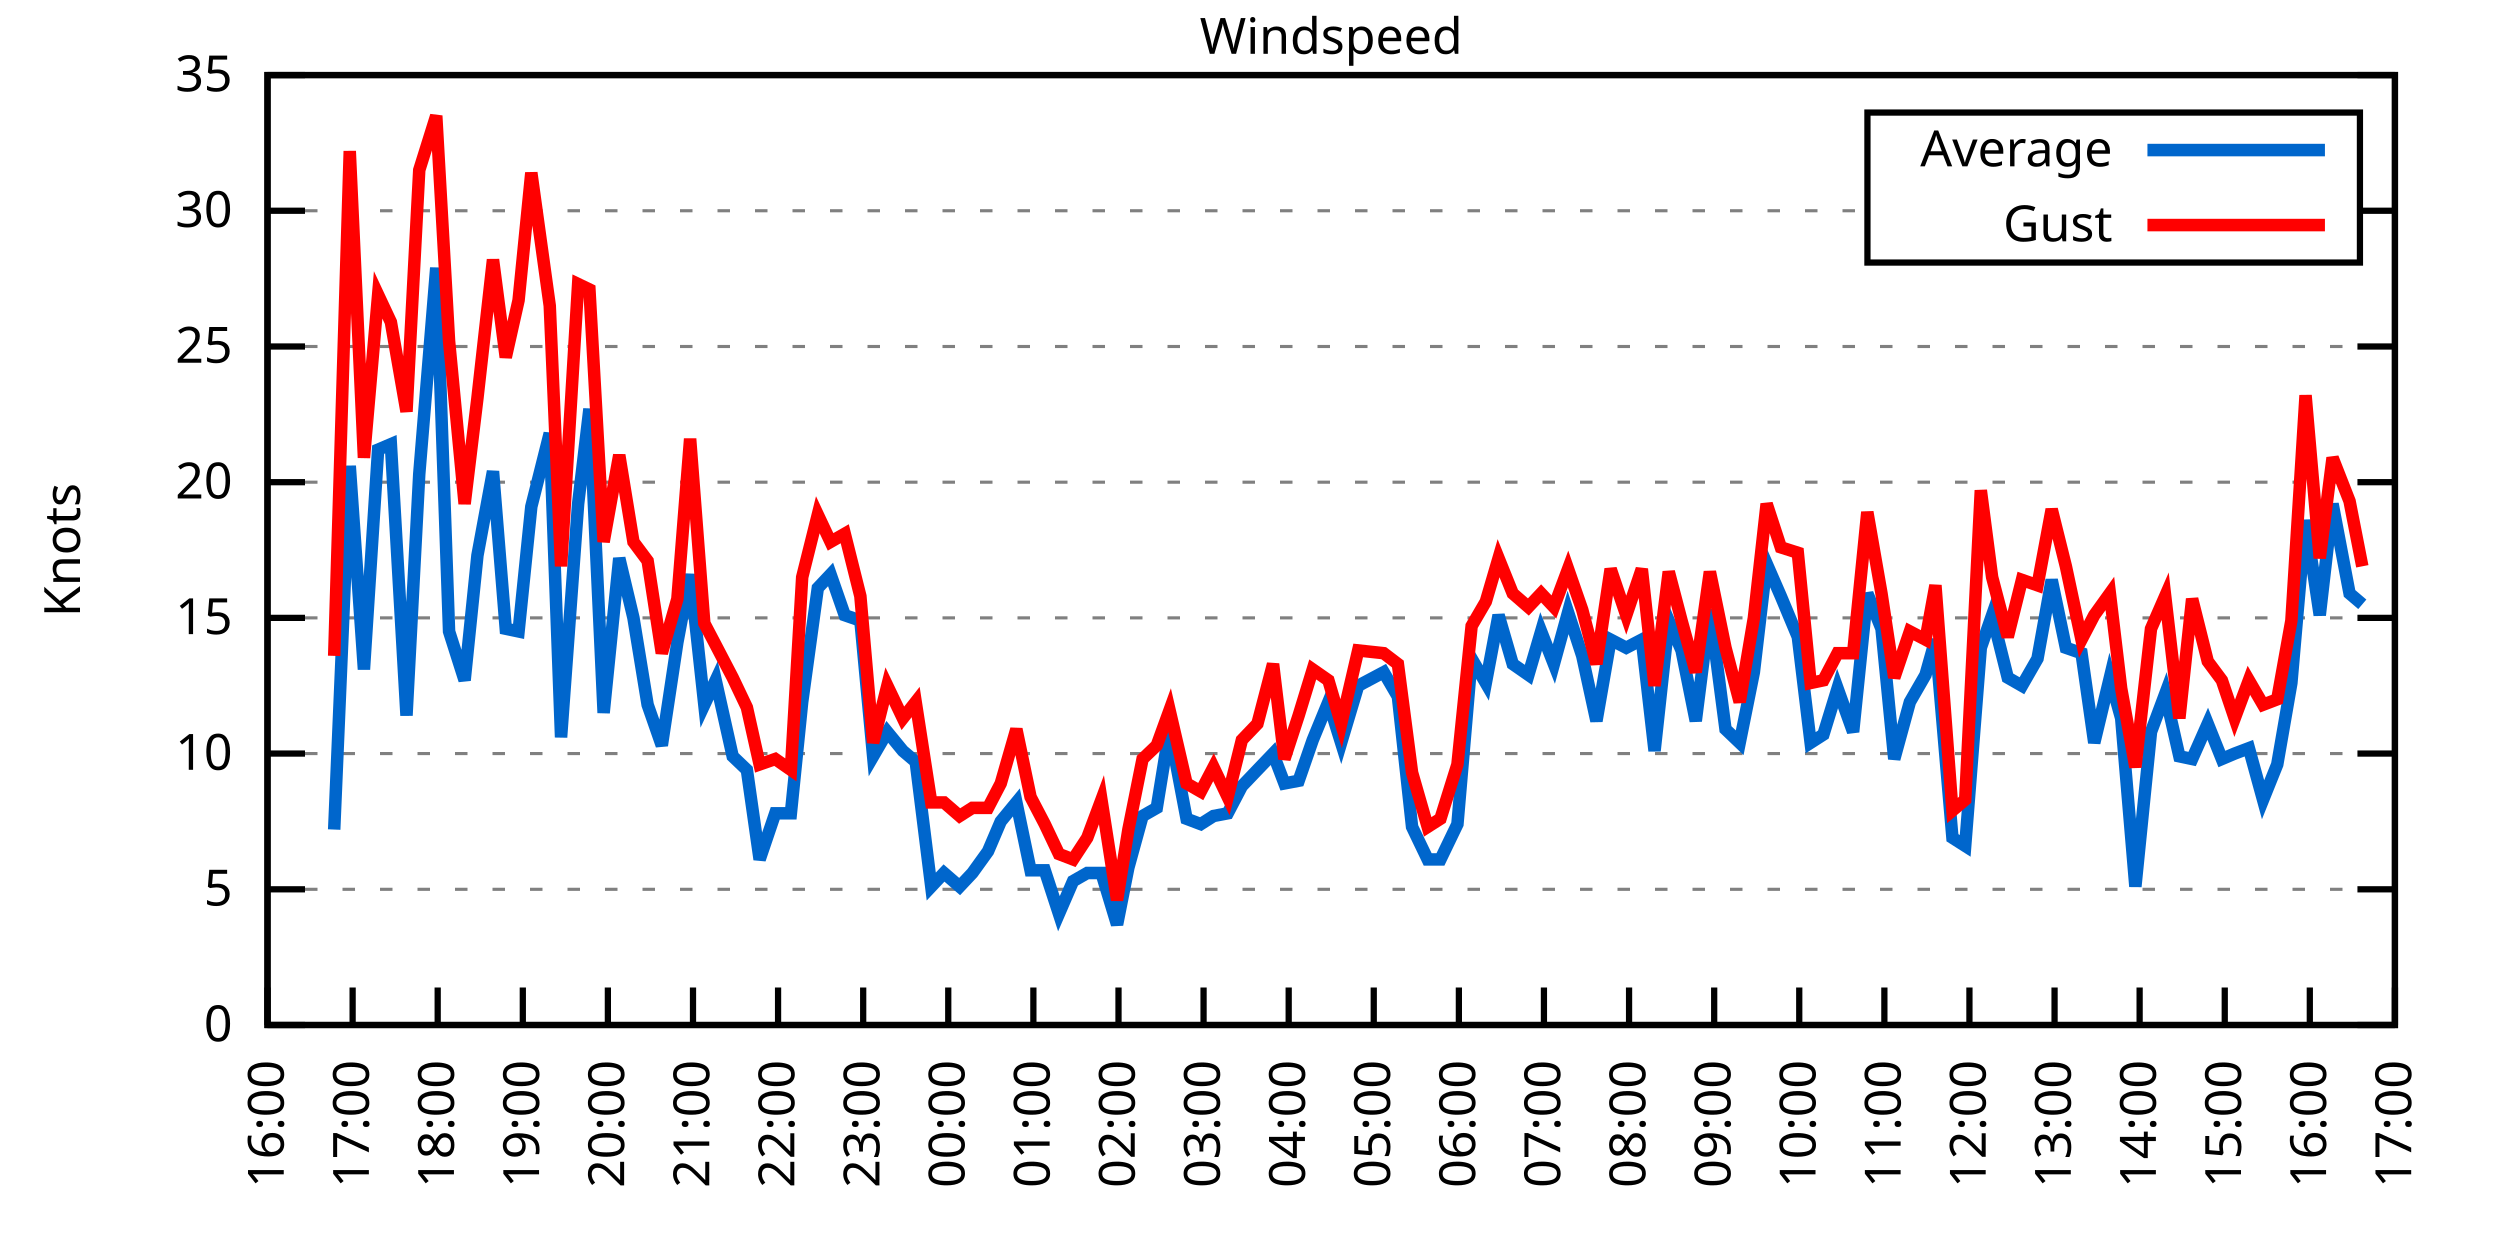
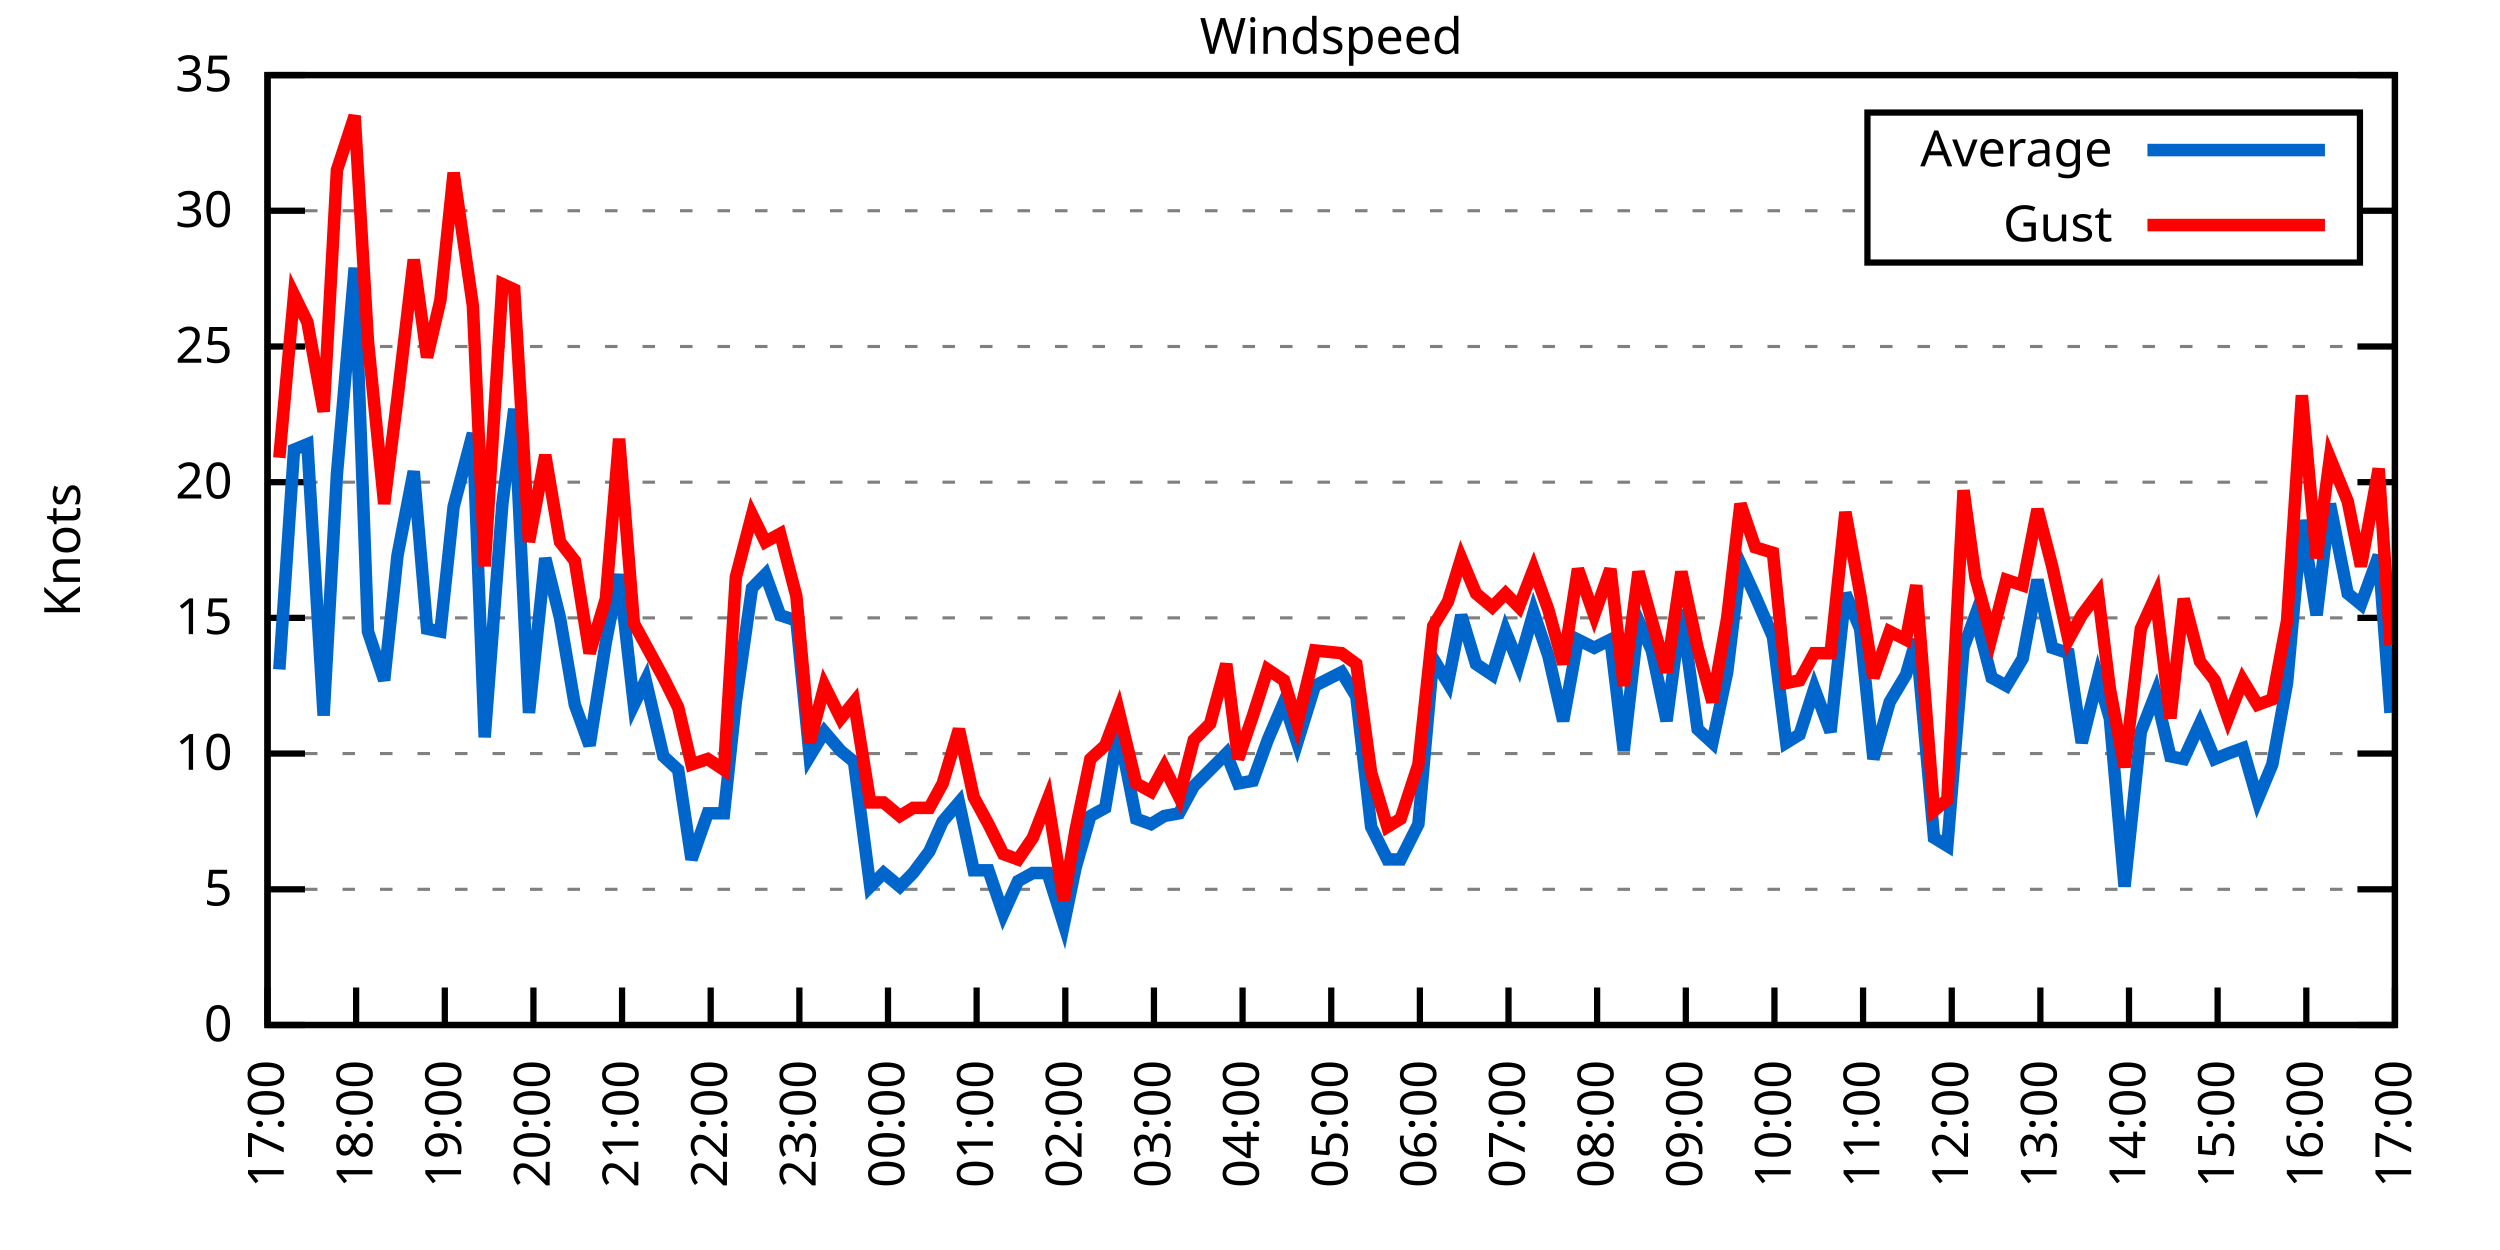
<svg xmlns="http://www.w3.org/2000/svg" xmlns:xlink="http://www.w3.org/1999/xlink" width="400" height="200" viewBox="0 0 400 200">
  <g id="gnuplot_canvas">
    <rect x="0" y="0" width="400" height="200" fill="none" />
    <defs>
      <circle id="gpDot" r="0.5" stroke-width="0.5" stroke="currentColor" />
      <path id="gpPt0" stroke-width="0.333" stroke="currentColor" d="M-1,0 h2 M0,-1 v2" />
      <path id="gpPt1" stroke-width="0.333" stroke="currentColor" d="M-1,-1 L1,1 M1,-1 L-1,1" />
      <path id="gpPt2" stroke-width="0.333" stroke="currentColor" d="M-1,0 L1,0 M0,-1 L0,1 M-1,-1 L1,1 M-1,1 L1,-1" />
      <rect id="gpPt3" stroke-width="0.333" stroke="currentColor" x="-1" y="-1" width="2" height="2" />
      <rect id="gpPt4" stroke-width="0.333" stroke="currentColor" fill="currentColor" x="-1" y="-1" width="2" height="2" />
      <circle id="gpPt5" stroke-width="0.333" stroke="currentColor" cx="0" cy="0" r="1" />
      <use xlink:href="#gpPt5" id="gpPt6" fill="currentColor" stroke="none" />
      <path id="gpPt7" stroke-width="0.333" stroke="currentColor" d="M0,-1.33 L-1.33,0.67 L1.33,0.67 z" />
      <use xlink:href="#gpPt7" id="gpPt8" fill="currentColor" stroke="none" />
      <use xlink:href="#gpPt7" id="gpPt9" stroke="currentColor" transform="rotate(180)" />
      <use xlink:href="#gpPt9" id="gpPt10" fill="currentColor" stroke="none" />
      <use xlink:href="#gpPt3" id="gpPt11" stroke="currentColor" transform="rotate(45)" />
      <use xlink:href="#gpPt11" id="gpPt12" fill="currentColor" stroke="none" />
      <path id="gpPt13" stroke-width="0.333" stroke="currentColor" d="M0,1.330 L1.265,0.411 L0.782,-1.067 L-0.782,-1.076 L-1.265,0.411 z" />
      <use xlink:href="#gpPt13" id="gpPt14" fill="currentColor" stroke="none" />
      <filter id="textbox" filterUnits="objectBoundingBox" x="0" y="0" height="1" width="1">
        <feFlood flood-color="white" flood-opacity="1" result="bgnd" />
        <feComposite in="SourceGraphic" in2="bgnd" operator="atop" />
      </filter>
      <filter id="greybox" filterUnits="objectBoundingBox" x="0" y="0" height="1" width="1">
        <feFlood flood-color="lightgrey" flood-opacity="1" result="grey" />
        <feComposite in="SourceGraphic" in2="grey" operator="atop" />
      </filter>
    </defs>
    <g fill="none" color="white" stroke="currentColor" stroke-width="1.00" stroke-linecap="butt" stroke-linejoin="miter">
</g>
    <g fill="none" color="black" stroke="currentColor" stroke-width="1.00" stroke-linecap="butt" stroke-linejoin="miter">
      <g stroke="none" shape-rendering="crispEdges">
        <polygon fill="rgb(255, 255, 255)" points="42.80,164.00 383.18,164.00 383.18,12.02 42.80,12.02 " />
      </g>
    </g>
    <g fill="none" color="black" stroke="currentColor" stroke-width="1.00" stroke-linecap="butt" stroke-linejoin="miter">
</g>
    <g fill="none" color="black" stroke="black" stroke-width="0.50" stroke-linecap="butt" stroke-linejoin="miter">
</g>
    <g fill="none" color="gray" stroke="currentColor" stroke-width="0.50" stroke-linecap="butt" stroke-linejoin="miter">
      <path stroke="gray" stroke-dasharray="2,4" class="gridline" d="M42.80,164.00 L383.19,164.00  " />
    </g>
    <g fill="none" color="gray" stroke="gray" stroke-width="1.00" stroke-linecap="butt" stroke-linejoin="miter">
</g>
    <g fill="none" color="black" stroke="currentColor" stroke-width="1.00" stroke-linecap="butt" stroke-linejoin="miter">
      <path stroke="black" d="M42.80,164.00 L48.80,164.00 M383.19,164.00 L377.19,164.00  " />
      <g transform="translate(37.20,166.60)" stroke="none" fill="black" font-family="Sans" font-size="8.00" text-anchor="end">
        <text>
          <tspan font-family="Sans"> 0</tspan>
        </text>
      </g>
    </g>
    <g fill="none" color="black" stroke="currentColor" stroke-width="1.00" stroke-linecap="butt" stroke-linejoin="miter">
</g>
    <g fill="none" color="black" stroke="black" stroke-width="0.50" stroke-linecap="butt" stroke-linejoin="miter">
</g>
    <g fill="none" color="gray" stroke="currentColor" stroke-width="0.50" stroke-linecap="butt" stroke-linejoin="miter">
      <path stroke="gray" stroke-dasharray="2,4" class="gridline" d="M42.80,142.29 L383.19,142.29  " />
    </g>
    <g fill="none" color="gray" stroke="gray" stroke-width="1.00" stroke-linecap="butt" stroke-linejoin="miter">
</g>
    <g fill="none" color="black" stroke="currentColor" stroke-width="1.00" stroke-linecap="butt" stroke-linejoin="miter">
      <path stroke="black" d="M42.80,142.29 L48.80,142.29 M383.19,142.29 L377.19,142.29  " />
      <g transform="translate(37.20,144.89)" stroke="none" fill="black" font-family="Sans" font-size="8.00" text-anchor="end">
        <text>
          <tspan font-family="Sans"> 5</tspan>
        </text>
      </g>
    </g>
    <g fill="none" color="black" stroke="currentColor" stroke-width="1.00" stroke-linecap="butt" stroke-linejoin="miter">
</g>
    <g fill="none" color="black" stroke="black" stroke-width="0.50" stroke-linecap="butt" stroke-linejoin="miter">
</g>
    <g fill="none" color="gray" stroke="currentColor" stroke-width="0.50" stroke-linecap="butt" stroke-linejoin="miter">
      <path stroke="gray" stroke-dasharray="2,4" class="gridline" d="M42.80,120.57 L383.19,120.57  " />
    </g>
    <g fill="none" color="gray" stroke="gray" stroke-width="1.00" stroke-linecap="butt" stroke-linejoin="miter">
</g>
    <g fill="none" color="black" stroke="currentColor" stroke-width="1.00" stroke-linecap="butt" stroke-linejoin="miter">
      <path stroke="black" d="M42.80,120.57 L48.80,120.57 M383.19,120.57 L377.19,120.57  " />
      <g transform="translate(37.20,123.17)" stroke="none" fill="black" font-family="Sans" font-size="8.00" text-anchor="end">
        <text>
          <tspan font-family="Sans"> 10</tspan>
        </text>
      </g>
    </g>
    <g fill="none" color="black" stroke="currentColor" stroke-width="1.00" stroke-linecap="butt" stroke-linejoin="miter">
</g>
    <g fill="none" color="black" stroke="black" stroke-width="0.50" stroke-linecap="butt" stroke-linejoin="miter">
</g>
    <g fill="none" color="gray" stroke="currentColor" stroke-width="0.50" stroke-linecap="butt" stroke-linejoin="miter">
      <path stroke="gray" stroke-dasharray="2,4" class="gridline" d="M42.80,98.86 L383.19,98.86  " />
    </g>
    <g fill="none" color="gray" stroke="gray" stroke-width="1.00" stroke-linecap="butt" stroke-linejoin="miter">
</g>
    <g fill="none" color="black" stroke="currentColor" stroke-width="1.00" stroke-linecap="butt" stroke-linejoin="miter">
      <path stroke="black" d="M42.80,98.86 L48.80,98.86 M383.19,98.86 L377.19,98.86  " />
      <g transform="translate(37.20,101.46)" stroke="none" fill="black" font-family="Sans" font-size="8.00" text-anchor="end">
        <text>
          <tspan font-family="Sans"> 15</tspan>
        </text>
      </g>
    </g>
    <g fill="none" color="black" stroke="currentColor" stroke-width="1.00" stroke-linecap="butt" stroke-linejoin="miter">
</g>
    <g fill="none" color="black" stroke="black" stroke-width="0.50" stroke-linecap="butt" stroke-linejoin="miter">
</g>
    <g fill="none" color="gray" stroke="currentColor" stroke-width="0.50" stroke-linecap="butt" stroke-linejoin="miter">
      <path stroke="gray" stroke-dasharray="2,4" class="gridline" d="M42.80,77.15 L383.19,77.15  " />
    </g>
    <g fill="none" color="gray" stroke="gray" stroke-width="1.00" stroke-linecap="butt" stroke-linejoin="miter">
</g>
    <g fill="none" color="black" stroke="currentColor" stroke-width="1.00" stroke-linecap="butt" stroke-linejoin="miter">
      <path stroke="black" d="M42.80,77.15 L48.80,77.15 M383.19,77.15 L377.19,77.15  " />
      <g transform="translate(37.20,79.75)" stroke="none" fill="black" font-family="Sans" font-size="8.00" text-anchor="end">
        <text>
          <tspan font-family="Sans"> 20</tspan>
        </text>
      </g>
    </g>
    <g fill="none" color="black" stroke="currentColor" stroke-width="1.00" stroke-linecap="butt" stroke-linejoin="miter">
</g>
    <g fill="none" color="black" stroke="black" stroke-width="0.50" stroke-linecap="butt" stroke-linejoin="miter">
</g>
    <g fill="none" color="gray" stroke="currentColor" stroke-width="0.50" stroke-linecap="butt" stroke-linejoin="miter">
      <path stroke="gray" stroke-dasharray="2,4" class="gridline" d="M42.80,55.44 L383.19,55.44  " />
    </g>
    <g fill="none" color="gray" stroke="gray" stroke-width="1.00" stroke-linecap="butt" stroke-linejoin="miter">
</g>
    <g fill="none" color="black" stroke="currentColor" stroke-width="1.00" stroke-linecap="butt" stroke-linejoin="miter">
      <path stroke="black" d="M42.80,55.44 L48.80,55.44 M383.19,55.44 L377.19,55.44  " />
      <g transform="translate(37.20,58.04)" stroke="none" fill="black" font-family="Sans" font-size="8.00" text-anchor="end">
        <text>
          <tspan font-family="Sans"> 25</tspan>
        </text>
      </g>
    </g>
    <g fill="none" color="black" stroke="currentColor" stroke-width="1.00" stroke-linecap="butt" stroke-linejoin="miter">
</g>
    <g fill="none" color="black" stroke="black" stroke-width="0.50" stroke-linecap="butt" stroke-linejoin="miter">
</g>
    <g fill="none" color="gray" stroke="currentColor" stroke-width="0.50" stroke-linecap="butt" stroke-linejoin="miter">
      <path stroke="gray" stroke-dasharray="2,4" class="gridline" d="M42.80,33.72 L298.79,33.72 M377.59,33.72 L383.19,33.72  " />
    </g>
    <g fill="none" color="gray" stroke="gray" stroke-width="1.00" stroke-linecap="butt" stroke-linejoin="miter">
</g>
    <g fill="none" color="black" stroke="currentColor" stroke-width="1.00" stroke-linecap="butt" stroke-linejoin="miter">
      <path stroke="black" d="M42.80,33.72 L48.80,33.72 M383.19,33.72 L377.19,33.72  " />
      <g transform="translate(37.20,36.32)" stroke="none" fill="black" font-family="Sans" font-size="8.00" text-anchor="end">
        <text>
          <tspan font-family="Sans"> 30</tspan>
        </text>
      </g>
    </g>
    <g fill="none" color="black" stroke="currentColor" stroke-width="1.00" stroke-linecap="butt" stroke-linejoin="miter">
</g>
    <g fill="none" color="black" stroke="black" stroke-width="0.50" stroke-linecap="butt" stroke-linejoin="miter">
</g>
    <g fill="none" color="gray" stroke="currentColor" stroke-width="0.50" stroke-linecap="butt" stroke-linejoin="miter">
      <path stroke="gray" stroke-dasharray="2,4" class="gridline" d="M42.80,12.01 L383.19,12.01  " />
    </g>
    <g fill="none" color="gray" stroke="gray" stroke-width="1.00" stroke-linecap="butt" stroke-linejoin="miter">
</g>
    <g fill="none" color="black" stroke="currentColor" stroke-width="1.00" stroke-linecap="butt" stroke-linejoin="miter">
      <path stroke="black" d="M42.80,12.01 L48.80,12.01 M383.19,12.01 L377.19,12.01  " />
      <g transform="translate(37.20,14.61)" stroke="none" fill="black" font-family="Sans" font-size="8.00" text-anchor="end">
        <text>
          <tspan font-family="Sans"> 35</tspan>
        </text>
      </g>
    </g>
    <g fill="none" color="black" stroke="currentColor" stroke-width="1.00" stroke-linecap="butt" stroke-linejoin="miter">
      <path stroke="black" d="M42.80,164.00 L42.80,158.00  " />
      <g transform="translate(45.40,169.60) rotate(270.00)" stroke="none" fill="black" font-family="Sans" font-size="8.00" text-anchor="end">
        <text>
-           <tspan font-family="Sans">16:00</tspan>
-         </text>
-       </g>
-     </g>
-     <g fill="none" color="black" stroke="currentColor" stroke-width="1.00" stroke-linecap="butt" stroke-linejoin="miter">
-       <path stroke="black" d="M56.42,164.00 L56.42,158.00  " />
-       <g transform="translate(59.02,169.60) rotate(270.00)" stroke="none" fill="black" font-family="Sans" font-size="8.00" text-anchor="end">
-         <text>
          <tspan font-family="Sans">17:00</tspan>
        </text>
      </g>
    </g>
    <g fill="none" color="black" stroke="currentColor" stroke-width="1.00" stroke-linecap="butt" stroke-linejoin="miter">
-       <path stroke="black" d="M70.03,164.00 L70.03,158.00  " />
-       <g transform="translate(72.63,169.60) rotate(270.00)" stroke="none" fill="black" font-family="Sans" font-size="8.00" text-anchor="end">
+       <path stroke="black" d="M56.98,164.00 L56.98,158.00  " />
+       <g transform="translate(59.58,169.60) rotate(270.00)" stroke="none" fill="black" font-family="Sans" font-size="8.00" text-anchor="end">
        <text>
          <tspan font-family="Sans">18:00</tspan>
        </text>
      </g>
    </g>
    <g fill="none" color="black" stroke="currentColor" stroke-width="1.00" stroke-linecap="butt" stroke-linejoin="miter">
-       <path stroke="black" d="M83.65,164.00 L83.65,158.00  " />
-       <g transform="translate(86.25,169.60) rotate(270.00)" stroke="none" fill="black" font-family="Sans" font-size="8.00" text-anchor="end">
+       <path stroke="black" d="M71.17,164.00 L71.17,158.00  " />
+       <g transform="translate(73.77,169.60) rotate(270.00)" stroke="none" fill="black" font-family="Sans" font-size="8.00" text-anchor="end">
        <text>
          <tspan font-family="Sans">19:00</tspan>
        </text>
      </g>
    </g>
    <g fill="none" color="black" stroke="currentColor" stroke-width="1.00" stroke-linecap="butt" stroke-linejoin="miter">
-       <path stroke="black" d="M97.26,164.00 L97.26,158.00  " />
-       <g transform="translate(99.86,169.60) rotate(270.00)" stroke="none" fill="black" font-family="Sans" font-size="8.00" text-anchor="end">
+       <path stroke="black" d="M85.35,164.00 L85.35,158.00  " />
+       <g transform="translate(87.95,169.60) rotate(270.00)" stroke="none" fill="black" font-family="Sans" font-size="8.00" text-anchor="end">
        <text>
          <tspan font-family="Sans">20:00</tspan>
        </text>
      </g>
    </g>
    <g fill="none" color="black" stroke="currentColor" stroke-width="1.00" stroke-linecap="butt" stroke-linejoin="miter">
-       <path stroke="black" d="M110.88,164.00 L110.88,158.00  " />
-       <g transform="translate(113.48,169.60) rotate(270.00)" stroke="none" fill="black" font-family="Sans" font-size="8.00" text-anchor="end">
+       <path stroke="black" d="M99.53,164.00 L99.53,158.00  " />
+       <g transform="translate(102.13,169.60) rotate(270.00)" stroke="none" fill="black" font-family="Sans" font-size="8.00" text-anchor="end">
        <text>
          <tspan font-family="Sans">21:00</tspan>
        </text>
      </g>
    </g>
    <g fill="none" color="black" stroke="currentColor" stroke-width="1.00" stroke-linecap="butt" stroke-linejoin="miter">
-       <path stroke="black" d="M124.49,164.00 L124.49,158.00  " />
-       <g transform="translate(127.09,169.60) rotate(270.00)" stroke="none" fill="black" font-family="Sans" font-size="8.00" text-anchor="end">
+       <path stroke="black" d="M113.71,164.00 L113.71,158.00  " />
+       <g transform="translate(116.31,169.60) rotate(270.00)" stroke="none" fill="black" font-family="Sans" font-size="8.00" text-anchor="end">
        <text>
          <tspan font-family="Sans">22:00</tspan>
        </text>
      </g>
    </g>
    <g fill="none" color="black" stroke="currentColor" stroke-width="1.00" stroke-linecap="butt" stroke-linejoin="miter">
-       <path stroke="black" d="M138.11,164.00 L138.11,158.00  " />
-       <g transform="translate(140.71,169.60) rotate(270.00)" stroke="none" fill="black" font-family="Sans" font-size="8.00" text-anchor="end">
+       <path stroke="black" d="M127.90,164.00 L127.90,158.00  " />
+       <g transform="translate(130.50,169.60) rotate(270.00)" stroke="none" fill="black" font-family="Sans" font-size="8.00" text-anchor="end">
        <text>
          <tspan font-family="Sans">23:00</tspan>
        </text>
      </g>
    </g>
    <g fill="none" color="black" stroke="currentColor" stroke-width="1.00" stroke-linecap="butt" stroke-linejoin="miter">
-       <path stroke="black" d="M151.72,164.00 L151.72,158.00  " />
-       <g transform="translate(154.32,169.60) rotate(270.00)" stroke="none" fill="black" font-family="Sans" font-size="8.00" text-anchor="end">
+       <path stroke="black" d="M142.08,164.00 L142.08,158.00  " />
+       <g transform="translate(144.68,169.60) rotate(270.00)" stroke="none" fill="black" font-family="Sans" font-size="8.00" text-anchor="end">
        <text>
          <tspan font-family="Sans">00:00</tspan>
        </text>
      </g>
    </g>
    <g fill="none" color="black" stroke="currentColor" stroke-width="1.00" stroke-linecap="butt" stroke-linejoin="miter">
-       <path stroke="black" d="M165.34,164.00 L165.34,158.00  " />
-       <g transform="translate(167.94,169.60) rotate(270.00)" stroke="none" fill="black" font-family="Sans" font-size="8.00" text-anchor="end">
+       <path stroke="black" d="M156.26,164.00 L156.26,158.00  " />
+       <g transform="translate(158.86,169.60) rotate(270.00)" stroke="none" fill="black" font-family="Sans" font-size="8.00" text-anchor="end">
        <text>
          <tspan font-family="Sans">01:00</tspan>
        </text>
      </g>
    </g>
    <g fill="none" color="black" stroke="currentColor" stroke-width="1.00" stroke-linecap="butt" stroke-linejoin="miter">
-       <path stroke="black" d="M178.96,164.00 L178.96,158.00  " />
-       <g transform="translate(181.56,169.60) rotate(270.00)" stroke="none" fill="black" font-family="Sans" font-size="8.00" text-anchor="end">
+       <path stroke="black" d="M170.45,164.00 L170.45,158.00  " />
+       <g transform="translate(173.05,169.60) rotate(270.00)" stroke="none" fill="black" font-family="Sans" font-size="8.00" text-anchor="end">
        <text>
          <tspan font-family="Sans">02:00</tspan>
        </text>
      </g>
    </g>
    <g fill="none" color="black" stroke="currentColor" stroke-width="1.00" stroke-linecap="butt" stroke-linejoin="miter">
-       <path stroke="black" d="M192.57,164.00 L192.57,158.00  " />
-       <g transform="translate(195.17,169.60) rotate(270.00)" stroke="none" fill="black" font-family="Sans" font-size="8.00" text-anchor="end">
+       <path stroke="black" d="M184.63,164.00 L184.63,158.00  " />
+       <g transform="translate(187.23,169.60) rotate(270.00)" stroke="none" fill="black" font-family="Sans" font-size="8.00" text-anchor="end">
        <text>
          <tspan font-family="Sans">03:00</tspan>
        </text>
      </g>
    </g>
    <g fill="none" color="black" stroke="currentColor" stroke-width="1.00" stroke-linecap="butt" stroke-linejoin="miter">
-       <path stroke="black" d="M206.19,164.00 L206.19,158.00  " />
-       <g transform="translate(208.79,169.60) rotate(270.00)" stroke="none" fill="black" font-family="Sans" font-size="8.00" text-anchor="end">
+       <path stroke="black" d="M198.81,164.00 L198.81,158.00  " />
+       <g transform="translate(201.41,169.60) rotate(270.00)" stroke="none" fill="black" font-family="Sans" font-size="8.00" text-anchor="end">
        <text>
          <tspan font-family="Sans">04:00</tspan>
        </text>
      </g>
    </g>
    <g fill="none" color="black" stroke="currentColor" stroke-width="1.00" stroke-linecap="butt" stroke-linejoin="miter">
-       <path stroke="black" d="M219.80,164.00 L219.80,158.00  " />
-       <g transform="translate(222.40,169.60) rotate(270.00)" stroke="none" fill="black" font-family="Sans" font-size="8.00" text-anchor="end">
+       <path stroke="black" d="M213.00,164.00 L213.00,158.00  " />
+       <g transform="translate(215.60,169.60) rotate(270.00)" stroke="none" fill="black" font-family="Sans" font-size="8.00" text-anchor="end">
        <text>
          <tspan font-family="Sans">05:00</tspan>
        </text>
      </g>
    </g>
    <g fill="none" color="black" stroke="currentColor" stroke-width="1.00" stroke-linecap="butt" stroke-linejoin="miter">
-       <path stroke="black" d="M233.42,164.00 L233.42,158.00  " />
-       <g transform="translate(236.02,169.60) rotate(270.00)" stroke="none" fill="black" font-family="Sans" font-size="8.00" text-anchor="end">
+       <path stroke="black" d="M227.18,164.00 L227.18,158.00  " />
+       <g transform="translate(229.78,169.60) rotate(270.00)" stroke="none" fill="black" font-family="Sans" font-size="8.00" text-anchor="end">
        <text>
          <tspan font-family="Sans">06:00</tspan>
        </text>
      </g>
    </g>
    <g fill="none" color="black" stroke="currentColor" stroke-width="1.00" stroke-linecap="butt" stroke-linejoin="miter">
-       <path stroke="black" d="M247.03,164.00 L247.03,158.00  " />
-       <g transform="translate(249.63,169.60) rotate(270.00)" stroke="none" fill="black" font-family="Sans" font-size="8.00" text-anchor="end">
+       <path stroke="black" d="M241.36,164.00 L241.36,158.00  " />
+       <g transform="translate(243.96,169.60) rotate(270.00)" stroke="none" fill="black" font-family="Sans" font-size="8.00" text-anchor="end">
        <text>
          <tspan font-family="Sans">07:00</tspan>
        </text>
      </g>
    </g>
    <g fill="none" color="black" stroke="currentColor" stroke-width="1.00" stroke-linecap="butt" stroke-linejoin="miter">
-       <path stroke="black" d="M260.65,164.00 L260.65,158.00  " />
-       <g transform="translate(263.25,169.60) rotate(270.00)" stroke="none" fill="black" font-family="Sans" font-size="8.00" text-anchor="end">
+       <path stroke="black" d="M255.54,164.00 L255.54,158.00  " />
+       <g transform="translate(258.14,169.60) rotate(270.00)" stroke="none" fill="black" font-family="Sans" font-size="8.00" text-anchor="end">
        <text>
          <tspan font-family="Sans">08:00</tspan>
        </text>
      </g>
    </g>
    <g fill="none" color="black" stroke="currentColor" stroke-width="1.00" stroke-linecap="butt" stroke-linejoin="miter">
-       <path stroke="black" d="M274.27,164.00 L274.27,158.00  " />
-       <g transform="translate(276.87,169.60) rotate(270.00)" stroke="none" fill="black" font-family="Sans" font-size="8.00" text-anchor="end">
+       <path stroke="black" d="M269.73,164.00 L269.73,158.00  " />
+       <g transform="translate(272.33,169.60) rotate(270.00)" stroke="none" fill="black" font-family="Sans" font-size="8.00" text-anchor="end">
        <text>
          <tspan font-family="Sans">09:00</tspan>
        </text>
      </g>
    </g>
    <g fill="none" color="black" stroke="currentColor" stroke-width="1.00" stroke-linecap="butt" stroke-linejoin="miter">
-       <path stroke="black" d="M287.88,164.00 L287.88,158.00  " />
-       <g transform="translate(290.48,169.60) rotate(270.00)" stroke="none" fill="black" font-family="Sans" font-size="8.00" text-anchor="end">
+       <path stroke="black" d="M283.91,164.00 L283.91,158.00  " />
+       <g transform="translate(286.51,169.60) rotate(270.00)" stroke="none" fill="black" font-family="Sans" font-size="8.00" text-anchor="end">
        <text>
          <tspan font-family="Sans">10:00</tspan>
        </text>
      </g>
    </g>
    <g fill="none" color="black" stroke="currentColor" stroke-width="1.00" stroke-linecap="butt" stroke-linejoin="miter">
-       <path stroke="black" d="M301.50,164.00 L301.50,158.00  " />
-       <g transform="translate(304.10,169.60) rotate(270.00)" stroke="none" fill="black" font-family="Sans" font-size="8.00" text-anchor="end">
+       <path stroke="black" d="M298.09,164.00 L298.09,158.00  " />
+       <g transform="translate(300.69,169.60) rotate(270.00)" stroke="none" fill="black" font-family="Sans" font-size="8.00" text-anchor="end">
        <text>
          <tspan font-family="Sans">11:00</tspan>
        </text>
      </g>
    </g>
    <g fill="none" color="black" stroke="currentColor" stroke-width="1.00" stroke-linecap="butt" stroke-linejoin="miter">
-       <path stroke="black" d="M315.11,164.00 L315.11,158.00  " />
-       <g transform="translate(317.71,169.60) rotate(270.00)" stroke="none" fill="black" font-family="Sans" font-size="8.00" text-anchor="end">
+       <path stroke="black" d="M312.28,164.00 L312.28,158.00  " />
+       <g transform="translate(314.88,169.60) rotate(270.00)" stroke="none" fill="black" font-family="Sans" font-size="8.00" text-anchor="end">
        <text>
          <tspan font-family="Sans">12:00</tspan>
        </text>
      </g>
    </g>
    <g fill="none" color="black" stroke="currentColor" stroke-width="1.00" stroke-linecap="butt" stroke-linejoin="miter">
-       <path stroke="black" d="M328.73,164.00 L328.73,158.00  " />
-       <g transform="translate(331.33,169.60) rotate(270.00)" stroke="none" fill="black" font-family="Sans" font-size="8.00" text-anchor="end">
+       <path stroke="black" d="M326.46,164.00 L326.46,158.00  " />
+       <g transform="translate(329.06,169.60) rotate(270.00)" stroke="none" fill="black" font-family="Sans" font-size="8.00" text-anchor="end">
        <text>
          <tspan font-family="Sans">13:00</tspan>
        </text>
      </g>
    </g>
    <g fill="none" color="black" stroke="currentColor" stroke-width="1.00" stroke-linecap="butt" stroke-linejoin="miter">
-       <path stroke="black" d="M342.34,164.00 L342.34,158.00  " />
-       <g transform="translate(344.94,169.60) rotate(270.00)" stroke="none" fill="black" font-family="Sans" font-size="8.00" text-anchor="end">
+       <path stroke="black" d="M340.64,164.00 L340.64,158.00  " />
+       <g transform="translate(343.24,169.60) rotate(270.00)" stroke="none" fill="black" font-family="Sans" font-size="8.00" text-anchor="end">
        <text>
          <tspan font-family="Sans">14:00</tspan>
        </text>
      </g>
    </g>
    <g fill="none" color="black" stroke="currentColor" stroke-width="1.00" stroke-linecap="butt" stroke-linejoin="miter">
-       <path stroke="black" d="M355.96,164.00 L355.96,158.00  " />
-       <g transform="translate(358.56,169.60) rotate(270.00)" stroke="none" fill="black" font-family="Sans" font-size="8.00" text-anchor="end">
+       <path stroke="black" d="M354.82,164.00 L354.82,158.00  " />
+       <g transform="translate(357.42,169.60) rotate(270.00)" stroke="none" fill="black" font-family="Sans" font-size="8.00" text-anchor="end">
        <text>
          <tspan font-family="Sans">15:00</tspan>
        </text>
      </g>
    </g>
    <g fill="none" color="black" stroke="currentColor" stroke-width="1.00" stroke-linecap="butt" stroke-linejoin="miter">
-       <path stroke="black" d="M369.57,164.00 L369.57,158.00  " />
-       <g transform="translate(372.17,169.60) rotate(270.00)" stroke="none" fill="black" font-family="Sans" font-size="8.00" text-anchor="end">
+       <path stroke="black" d="M369.01,164.00 L369.01,158.00  " />
+       <g transform="translate(371.61,169.60) rotate(270.00)" stroke="none" fill="black" font-family="Sans" font-size="8.00" text-anchor="end">
        <text>
          <tspan font-family="Sans">16:00</tspan>
        </text>
      </g>
    </g>
    <g fill="none" color="black" stroke="currentColor" stroke-width="1.00" stroke-linecap="butt" stroke-linejoin="miter">
      <path stroke="black" d="M383.19,164.00 L383.19,158.00  " />
      <g transform="translate(385.79,169.60) rotate(270.00)" stroke="none" fill="black" font-family="Sans" font-size="8.00" text-anchor="end">
        <text>
          <tspan font-family="Sans">17:00</tspan>
        </text>
      </g>
    </g>
    <g fill="none" color="black" stroke="currentColor" stroke-width="1.00" stroke-linecap="butt" stroke-linejoin="miter">
</g>
    <g fill="none" color="black" stroke="currentColor" stroke-width="1.00" stroke-linecap="butt" stroke-linejoin="miter">
      <path stroke="black" d="M42.80,12.01 L42.80,164.00 L383.19,164.00 L383.19,12.01 L42.80,12.01 Z  " />
    </g>
    <g fill="none" color="black" stroke="currentColor" stroke-width="1.00" stroke-linecap="butt" stroke-linejoin="miter">
</g>
    <g fill="none" color="black" stroke="currentColor" stroke-width="1.00" stroke-linecap="butt" stroke-linejoin="miter">
      <path stroke="black" d="M298.79,42.01 L298.79,18.01 L377.59,18.01 L377.59,42.01 L298.79,42.01 Z  " />
    </g>
    <g id="Windspeed_plot_1">
      <g fill="none" color="white" stroke="black" stroke-width="2.00" stroke-linecap="butt" stroke-linejoin="miter">
</g>
      <g fill="none" color="black" stroke="currentColor" stroke-width="2.00" stroke-linecap="butt" stroke-linejoin="miter">
        <g transform="translate(337.99,26.61)" stroke="none" fill="black" font-family="Sans" font-size="8.00" text-anchor="end">
          <text>
            <tspan font-family="Sans">Average</tspan>
          </text>
        </g>
      </g>
      <g fill="none" color="black" stroke="currentColor" stroke-width="2.00" stroke-linecap="butt" stroke-linejoin="miter">
-         <path stroke="rgb(  0, 102, 204)" d="M343.59,24.01 L371.99,24.01 M53.47,132.73 L55.96,74.54 L58.23,107.11 L60.50,71.94 L62.54,71.07 L65.04,114.49   L67.08,75.85 L69.80,42.84 L71.85,101.03 L74.34,108.85 L76.39,88.87 L78.88,75.41 L80.92,100.60 L82.97,101.03   L85.01,81.06 L87.96,69.33 L89.77,117.97 L92.50,80.62 L94.31,65.42 L96.58,114.06 L99.08,89.31 L101.35,98.86   L103.62,112.76 L105.89,119.27 L108.38,102.77 L110.42,91.91 L112.69,112.76 L114.51,108.85 L117.23,121.01 L119.50,123.18   L121.54,137.51 L124.04,130.13 L126.54,130.13 L128.35,112.32 L130.85,94.08 L132.89,91.91 L135.16,98.43 L137.66,99.30   L139.70,121.01 L141.97,117.10 L144.46,120.14 L146.51,121.88 L149.00,141.85 L151.04,139.68 L153.54,141.85 L155.58,139.68   L158.08,136.21 L160.12,131.43 L162.62,128.39 L164.89,139.25 L167.16,139.25 L169.43,146.20 L171.69,140.98 L173.96,139.68   L176.23,139.68 L178.73,147.93 L180.54,138.81 L182.81,130.56 L185.08,129.26 L187.13,116.67 L189.85,131.00 L192.12,131.86   L194.16,130.56 L196.43,130.13 L198.70,125.79 L201.19,123.18 L203.69,120.57 L205.51,125.35 L207.78,124.92 L210.04,118.40   L212.54,112.32 L214.58,118.84 L217.31,109.72 L221.39,107.55 L223.66,111.45 L225.93,132.30 L228.43,137.51 L230.47,137.51   L233.19,131.86 L235.46,105.38 L237.73,109.28 L239.77,98.43 L242.04,106.24 L244.54,107.98 L246.58,101.03 L248.62,106.24   L250.89,97.99 L253.16,104.94 L255.43,115.36 L257.70,102.34 L260.20,103.64 L262.69,102.34 L264.73,120.14 L267.00,99.30   L269.05,104.07 L271.32,115.36 L273.58,97.56 L276.08,116.67 L278.35,118.84 L280.62,107.55 L282.66,90.18 L284.93,95.39   L287.65,101.90 L289.70,118.84 L291.74,117.53 L294.01,110.15 L296.50,117.10 L298.77,94.95 L301.04,100.60 L303.08,121.44   L305.58,112.32 L308.08,107.98 L309.67,102.34 L312.39,134.04 L314.43,135.34 L316.93,103.64 L318.74,98.43 L321.24,108.42   L323.51,109.72 L326.00,105.38 L328.27,92.78 L330.54,103.64 L333.04,104.51 L335.08,118.84 L337.58,108.42 L339.39,114.93   L341.66,141.85 L344.16,117.10 L346.43,111.02 L348.70,121.01 L350.74,121.44 L353.24,115.80 L355.50,121.44 L357.55,120.57   L359.82,119.71 L362.09,127.96 L364.36,122.31 L366.62,109.28 L368.89,83.23 L371.16,98.43 L373.21,80.62 L375.93,94.95   L377.97,96.69  " />
+         <path stroke="rgb(  0, 102, 204)" d="M343.59,24.01 L371.99,24.01 M44.69,107.11 L47.05,71.94 L49.18,71.07 L51.78,114.49 L53.91,75.85 L56.75,42.84   L58.87,101.03 L61.47,108.85 L63.60,88.87 L66.20,75.41 L68.33,100.60 L70.46,101.03 L72.58,81.06 L75.66,69.33   L77.55,117.97 L80.38,80.62 L82.28,65.42 L84.64,114.06 L87.24,89.31 L89.60,98.86 L91.97,112.76 L94.33,119.27   L96.93,102.77 L99.06,91.91 L101.42,112.76 L103.31,108.85 L106.15,121.01 L108.51,123.18 L110.64,137.51 L113.24,130.13   L115.84,130.13 L117.73,112.32 L120.33,94.08 L122.46,91.91 L124.82,98.43 L127.42,99.30 L129.55,121.01 L131.92,117.10   L134.52,120.14 L136.64,121.88 L139.24,141.85 L141.37,139.68 L143.97,141.85 L146.10,139.68 L148.70,136.21 L150.83,131.43   L153.43,128.39 L155.79,139.25 L158.15,139.25 L160.52,146.20 L162.88,140.98 L165.25,139.68 L167.61,139.68 L170.21,147.93   L172.10,138.81 L174.46,130.56 L176.83,129.26 L178.96,116.67 L181.79,131.00 L184.16,131.86 L186.28,130.56 L188.65,130.13   L191.01,125.79 L193.61,123.18 L196.21,120.57 L198.10,125.35 L200.47,124.92 L202.83,118.40 L205.43,112.32 L207.56,118.84   L210.39,109.72 L214.65,107.55 L217.01,111.45 L219.38,132.30 L221.98,137.51 L224.10,137.51 L226.94,131.86 L229.31,105.38   L231.67,109.28 L233.80,98.43 L236.16,106.24 L238.76,107.98 L240.89,101.03 L243.02,106.24 L245.38,97.99 L247.74,104.94   L250.11,115.36 L252.47,102.34 L255.07,103.64 L257.67,102.34 L259.80,120.14 L262.16,99.30 L264.29,104.07 L266.65,115.36   L269.02,97.56 L271.62,116.67 L273.98,118.84 L276.35,107.55 L278.47,90.18 L280.84,95.39 L283.67,101.90 L285.80,118.84   L287.93,117.53 L290.29,110.15 L292.89,117.10 L295.26,94.95 L297.62,100.60 L299.75,121.44 L302.35,112.32 L304.95,107.98   L306.60,102.34 L309.44,134.04 L311.57,135.34 L314.17,103.64 L316.06,98.43 L318.66,108.42 L321.02,109.72 L323.62,105.38   L325.99,92.78 L328.35,103.64 L330.95,104.51 L333.08,118.84 L335.68,108.42 L337.57,114.93 L339.93,141.85 L342.53,117.10   L344.90,111.02 L347.26,121.01 L349.39,121.44 L351.99,115.80 L354.35,121.44 L356.48,120.57 L358.84,119.71 L361.21,127.96   L363.57,122.31 L365.93,109.28 L368.30,83.23 L370.66,98.43 L372.79,80.62 L375.63,94.95 L377.75,96.69 L380.59,88.87   L382.48,114.06  " />
      </g>
    </g>
    <g id="Windspeed_plot_2">
      <g fill="none" color="black" stroke="currentColor" stroke-width="2.00" stroke-linecap="butt" stroke-linejoin="miter">
        <g transform="translate(337.99,38.61)" stroke="none" fill="black" font-family="Sans" font-size="8.00" text-anchor="end">
          <text>
            <tspan font-family="Sans">Gust</tspan>
          </text>
        </g>
      </g>
      <g fill="none" color="black" stroke="currentColor" stroke-width="2.00" stroke-linecap="butt" stroke-linejoin="miter">
-         <path stroke="rgb(255,   0,   0)" d="M343.59,36.01 L371.99,36.01 M53.47,104.94 L55.96,24.17 L58.23,73.24 L60.50,47.18 L62.54,51.53 L65.04,65.86   L67.08,27.21 L69.80,18.52 L71.85,54.57 L74.34,80.62 L76.39,63.69 L78.88,41.54 L80.92,57.17 L82.97,48.05   L85.01,27.64 L87.96,48.92 L89.77,90.61 L92.50,45.45 L94.31,46.32 L96.58,86.70 L99.08,72.81 L101.35,86.70   L103.62,89.74 L105.89,104.51 L108.38,95.82 L110.42,70.20 L112.69,99.73 L114.51,103.20 L117.23,108.42 L119.50,113.19   L121.54,122.31 L124.04,121.44 L126.54,123.18 L128.35,92.35 L130.85,82.36 L132.89,86.70 L135.16,85.40 L137.66,95.39   L139.70,118.84 L141.97,109.72 L144.46,114.93 L146.51,112.32 L149.00,128.39 L151.04,128.39 L153.54,130.56 L155.58,129.26   L158.08,129.26 L160.12,125.35 L162.62,116.67 L164.89,127.52 L167.16,131.86 L169.43,136.64 L171.69,137.51 L173.96,134.04   L176.23,127.96 L178.73,144.02 L180.54,132.73 L182.81,121.44 L185.08,119.27 L187.13,113.63 L189.85,125.35 L192.12,126.65   L194.16,122.75 L196.43,127.52 L198.70,118.40 L201.19,115.80 L203.69,106.24 L205.51,121.44 L207.78,114.49 L210.04,107.11   L212.54,108.85 L214.58,115.80 L217.31,104.07 L221.39,104.51 L223.66,106.24 L225.93,123.61 L228.43,132.30 L230.47,131.00   L233.19,122.31 L235.46,100.16 L237.73,96.26 L239.77,89.31 L242.04,94.95 L244.54,97.12 L246.58,94.95 L248.62,97.12   L250.89,91.04 L253.16,97.56 L255.43,106.24 L257.70,91.04 L260.20,98.43 L262.69,91.04 L264.73,109.72 L267.00,91.48   L269.05,99.30 L271.32,107.55 L273.58,91.48 L276.08,103.64 L278.35,112.32 L280.62,98.86 L282.66,80.62 L284.93,87.57   L287.65,88.44 L289.70,109.28 L291.74,108.85 L294.01,104.51 L296.50,104.51 L298.77,81.93 L301.04,94.95 L303.08,108.42   L305.58,101.03 L308.08,102.34 L309.67,93.65 L312.39,129.69 L314.43,127.96 L316.93,78.45 L318.74,92.35 L321.24,101.90   L323.51,92.78 L326.00,93.65 L328.27,81.49 L330.54,90.61 L333.04,102.34 L335.08,98.43 L337.58,94.95 L339.39,110.15   L341.66,122.75 L344.16,100.60 L346.43,95.39 L348.70,114.93 L350.74,95.82 L353.24,105.81 L355.50,108.85 L357.55,114.93   L359.82,108.85 L362.09,112.76 L364.36,111.89 L366.62,99.30 L368.89,63.25 L371.16,89.31 L373.21,73.24 L375.93,80.19   L377.97,90.61  " />
+         <path stroke="rgb(255,   0,   0)" d="M343.59,36.01 L371.99,36.01 M44.69,73.24 L47.05,47.18 L49.18,51.53 L51.78,65.86 L53.91,27.21 L56.75,18.52   L58.87,54.57 L61.47,80.62 L63.60,63.69 L66.20,41.54 L68.33,57.17 L70.46,48.05 L72.58,27.64 L75.66,48.92   L77.55,90.61 L80.38,45.45 L82.28,46.32 L84.64,86.70 L87.24,72.81 L89.60,86.70 L91.97,89.74 L94.33,104.51   L96.93,95.82 L99.06,70.20 L101.42,99.73 L103.31,103.20 L106.15,108.42 L108.51,113.19 L110.64,122.31 L113.24,121.44   L115.84,123.18 L117.73,92.35 L120.33,82.36 L122.46,86.70 L124.82,85.40 L127.42,95.39 L129.55,118.84 L131.92,109.72   L134.52,114.93 L136.64,112.32 L139.24,128.39 L141.37,128.39 L143.97,130.56 L146.10,129.26 L148.70,129.26 L150.83,125.35   L153.43,116.67 L155.79,127.52 L158.15,131.86 L160.52,136.64 L162.88,137.51 L165.25,134.04 L167.61,127.96 L170.21,144.02   L172.10,132.73 L174.46,121.44 L176.83,119.27 L178.96,113.63 L181.79,125.35 L184.16,126.65 L186.28,122.75 L188.65,127.52   L191.01,118.40 L193.61,115.80 L196.21,106.24 L198.10,121.44 L200.47,114.49 L202.83,107.11 L205.43,108.85 L207.56,115.80   L210.39,104.07 L214.65,104.51 L217.01,106.24 L219.38,123.61 L221.98,132.30 L224.10,131.00 L226.94,122.31 L229.31,100.16   L231.67,96.26 L233.80,89.31 L236.16,94.95 L238.76,97.12 L240.89,94.95 L243.02,97.12 L245.38,91.04 L247.74,97.56   L250.11,106.24 L252.47,91.04 L255.07,98.43 L257.67,91.04 L259.80,109.72 L262.16,91.48 L264.29,99.30 L266.65,107.55   L269.02,91.48 L271.62,103.64 L273.98,112.32 L276.35,98.86 L278.47,80.62 L280.84,87.57 L283.67,88.44 L285.80,109.28   L287.93,108.85 L290.29,104.51 L292.89,104.51 L295.26,81.93 L297.62,94.95 L299.75,108.42 L302.35,101.03 L304.95,102.34   L306.60,93.65 L309.44,129.69 L311.57,127.96 L314.17,78.45 L316.06,92.35 L318.66,101.90 L321.02,92.78 L323.62,93.65   L325.99,81.49 L328.35,90.61 L330.95,102.34 L333.08,98.43 L335.68,94.95 L337.57,110.15 L339.93,122.75 L342.53,100.60   L344.90,95.39 L347.26,114.93 L349.39,95.82 L351.99,105.81 L354.35,108.85 L356.48,114.93 L358.84,108.85 L361.21,112.76   L363.57,111.89 L365.93,99.30 L368.30,63.25 L370.66,89.31 L372.79,73.24 L375.63,80.19 L377.75,90.61 L380.59,74.98   L382.48,103.20  " />
      </g>
    </g>
    <g fill="none" color="black" stroke="currentColor" stroke-width="2.00" stroke-linecap="butt" stroke-linejoin="miter">
</g>
    <g fill="none" color="black" stroke="black" stroke-width="1.00" stroke-linecap="butt" stroke-linejoin="miter">
</g>
    <g fill="none" color="black" stroke="currentColor" stroke-width="1.00" stroke-linecap="butt" stroke-linejoin="miter">
      <path stroke="black" d="M42.80,12.01 L42.80,164.00 L383.19,164.00 L383.19,12.01 L42.80,12.01 Z  " />
      <g transform="translate(12.80,88.01) rotate(270.00)" stroke="none" fill="black" font-family="Sans" font-size="8.00" text-anchor="middle">
        <text>
          <tspan font-family="Sans">Knots</tspan>
        </text>
      </g>
    </g>
    <g fill="none" color="black" stroke="currentColor" stroke-width="1.00" stroke-linecap="butt" stroke-linejoin="miter">
</g>
    <g fill="none" color="black" stroke="currentColor" stroke-width="1.00" stroke-linecap="butt" stroke-linejoin="miter">
      <g transform="translate(212.99,8.61)" stroke="none" fill="black" font-family="Sans" font-size="8.00" text-anchor="middle">
        <text>
          <tspan font-family="Sans">Windspeed</tspan>
        </text>
      </g>
    </g>
    <g fill="none" color="black" stroke="currentColor" stroke-width="1.00" stroke-linecap="butt" stroke-linejoin="miter">
</g>
  </g>
</svg>
